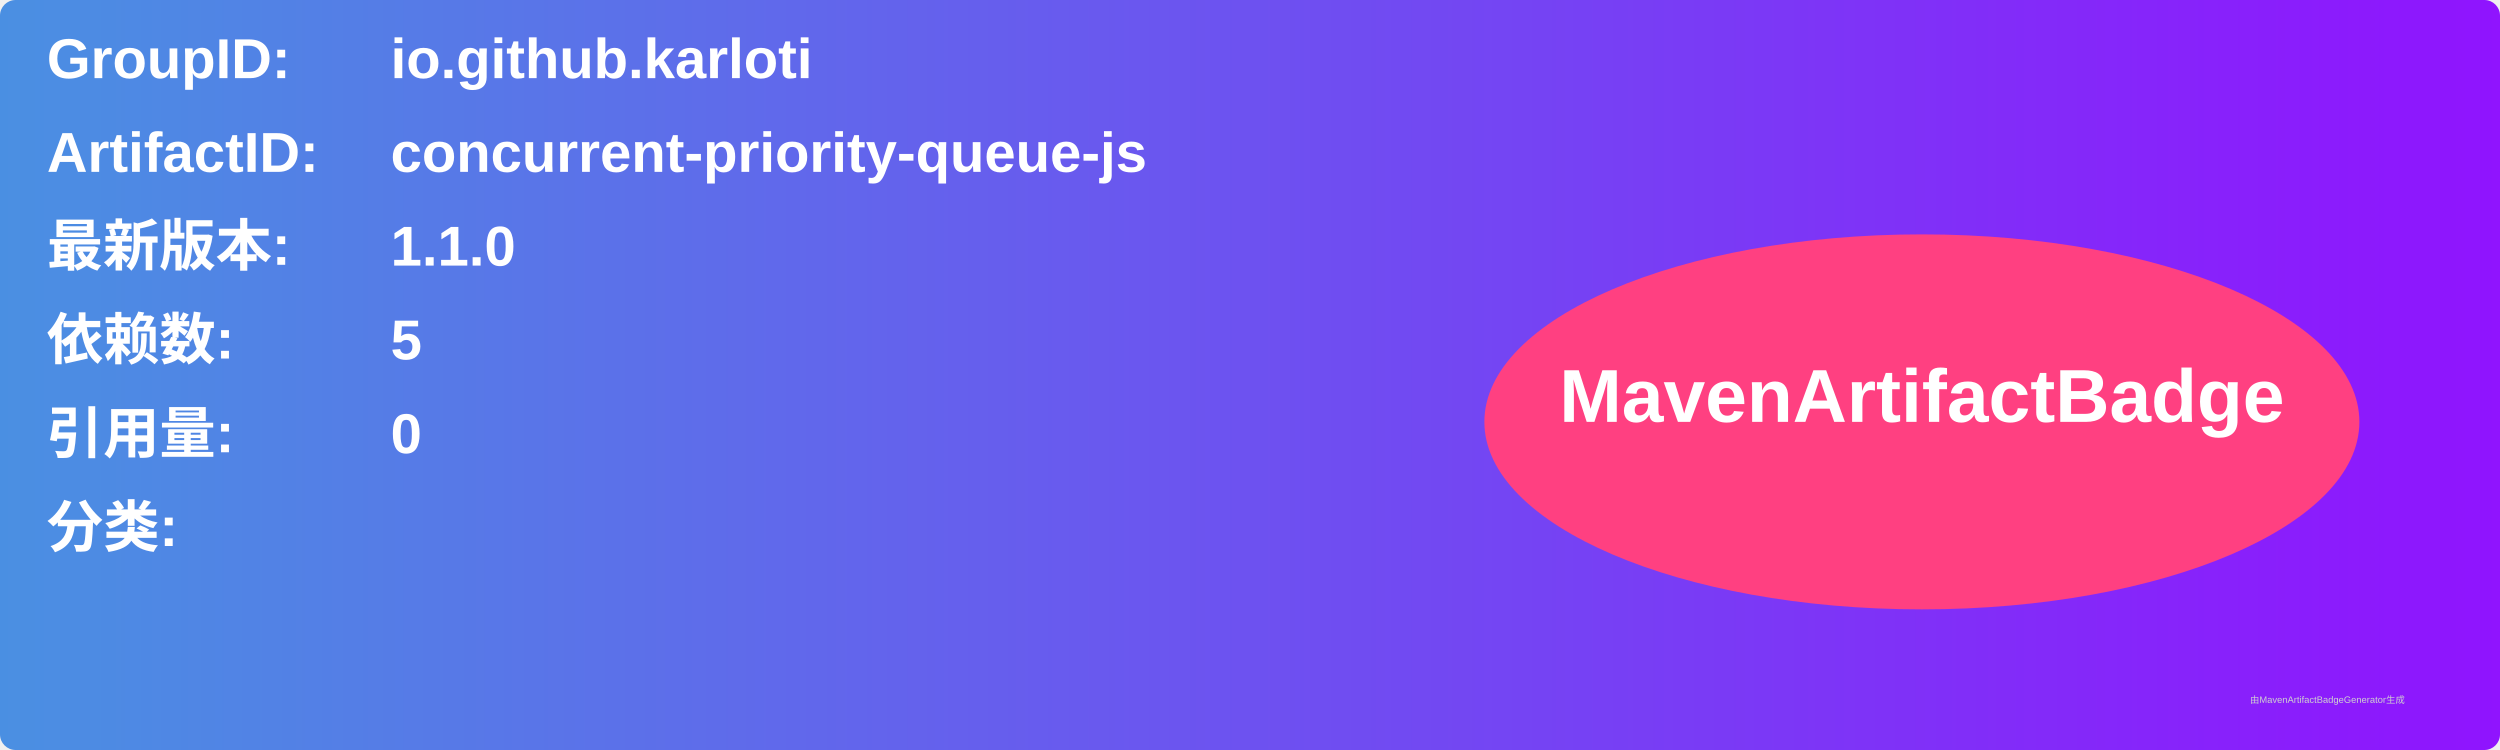
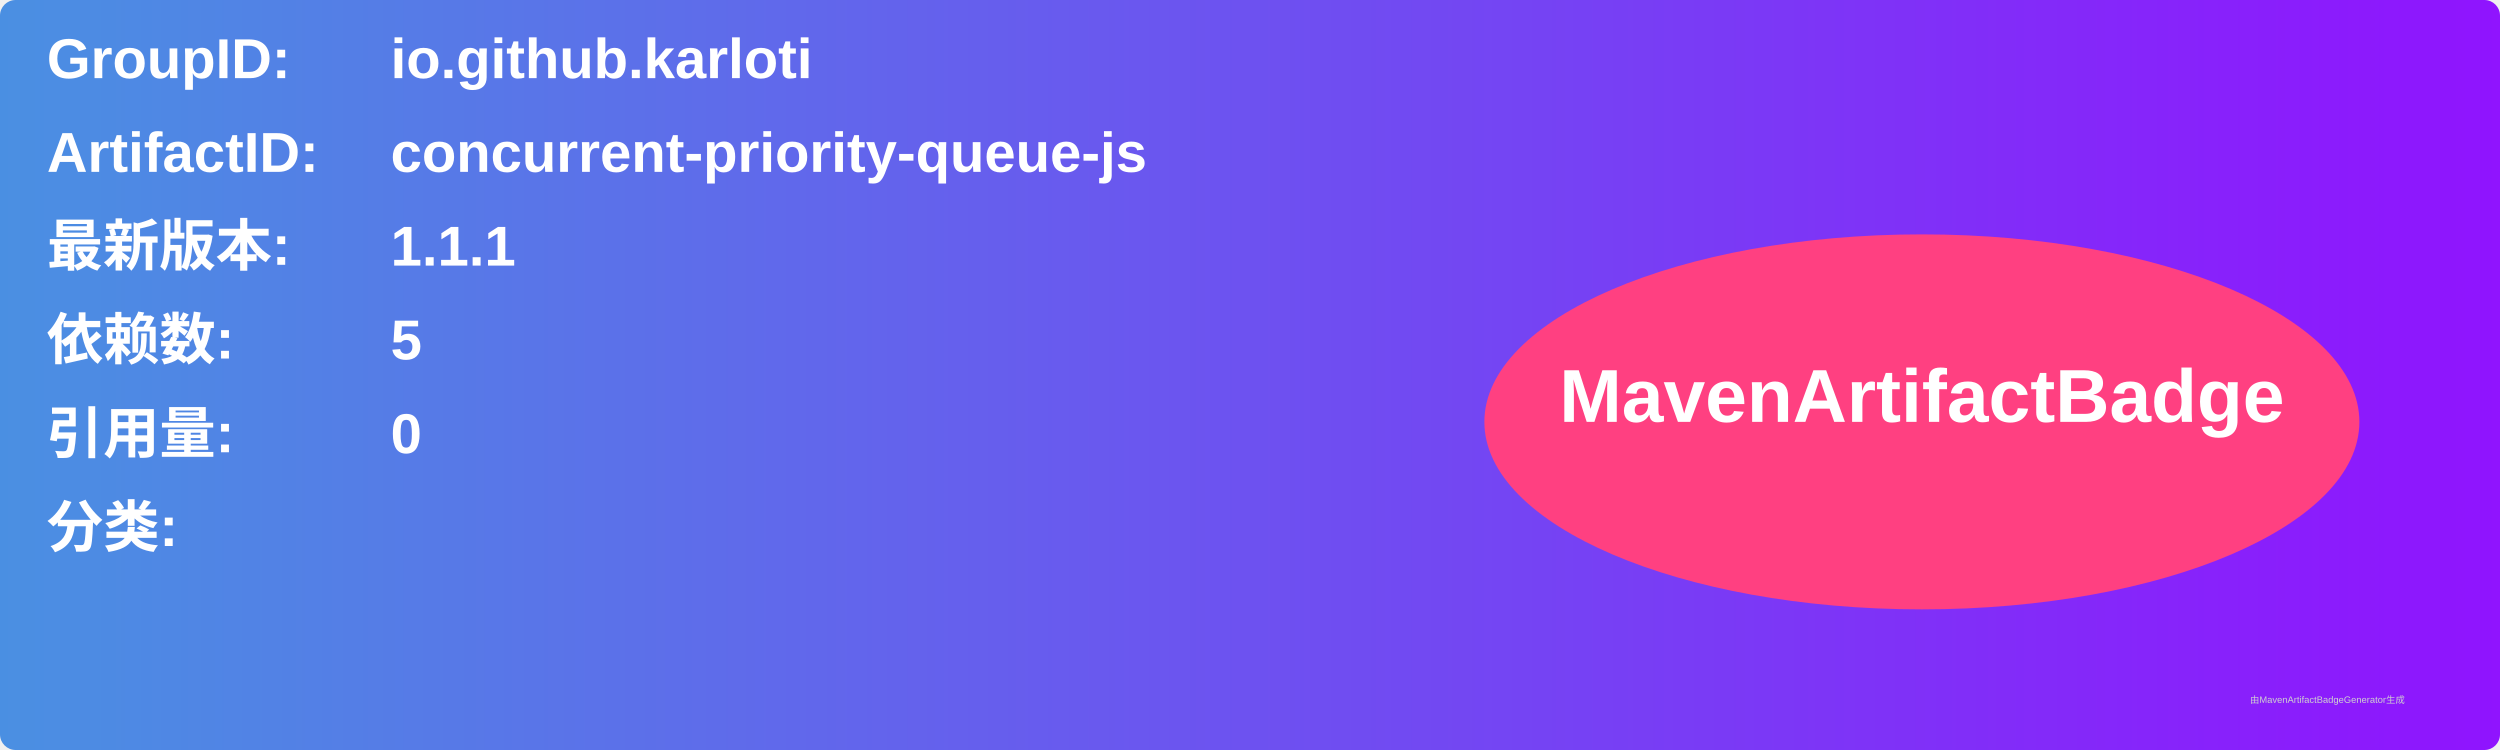
<svg xmlns="http://www.w3.org/2000/svg" width="800" height="240" viewBox="0 0 800 240">
  <linearGradient id="grad" x1="0%" y1="0%" x2="100%" y2="0%">
    <stop offset="0%" stop-color="#4a90e2" />
    <stop offset="100%" stop-color="#9013fe" />
  </linearGradient>
  <rect width="100%" height="100%" rx="5" ry="5" fill="url(#grad)" />
  <g transform="translate(15, 15)">
    <text x="0" y="10" font-family="Arial" font-size="18" fill="white" font-weight="bold" width="260">GroupID:</text>
    <text x="110" y="10" font-family="Arial" font-size="18" fill="white" font-weight="bold" width="460">io.github.karloti</text>
    <text x="0" y="40" font-family="Arial" font-size="18" fill="white" font-weight="bold" width="260">ArtifactID:</text>
    <text x="110" y="40" font-family="Arial" font-size="18" fill="white" font-weight="bold" width="460">concurrent-priority-queue-js</text>
    <text x="0" y="70" font-family="Arial" font-size="18" fill="white" font-weight="bold">最新版本:</text>
    <text x="110" y="70" font-family="Arial" font-size="18" fill="white" font-weight="bold">
-       <tspan font-weight="bold">1.1.0</tspan>
+       <tspan font-weight="bold">1.1.1</tspan>
    </text>
    <text x="0" y="100" font-family="Arial" font-size="18" fill="white" font-weight="bold">依赖数: </text>
    <text x="110" y="100" font-family="Arial" font-size="18" fill="white">
      <tspan font-weight="bold">5</tspan>
    </text>
    <text x="0" y="130" font-family="Arial" font-size="18" fill="white" font-weight="bold">引用量: </text>
    <text x="110" y="130" font-family="Arial" font-size="18" fill="white">
      <tspan font-weight="bold">0</tspan>
    </text>
    <text x="0" y="160" font-family="Arial" font-size="18" fill="white" font-weight="bold">分类:</text>
    <text x="10" y="190" font-family="Arial" font-size="10" fill="white">
      <tspan font-weight="bold" />
    </text>
    <ellipse cx="600" cy="120" rx="140" ry="60" fill="#ff4081" />
    <text x="600" y="120" text-anchor="middle" font-family="Arial" font-size="24" fill="white" font-weight="bold">MavenArtifactBadge</text>
  </g>
  <text x="720" y="225" font-family="Arial" font-size="3" fill="#d0d0d0">由MavenArtifactBadgeGenerator生成</text>
</svg>
